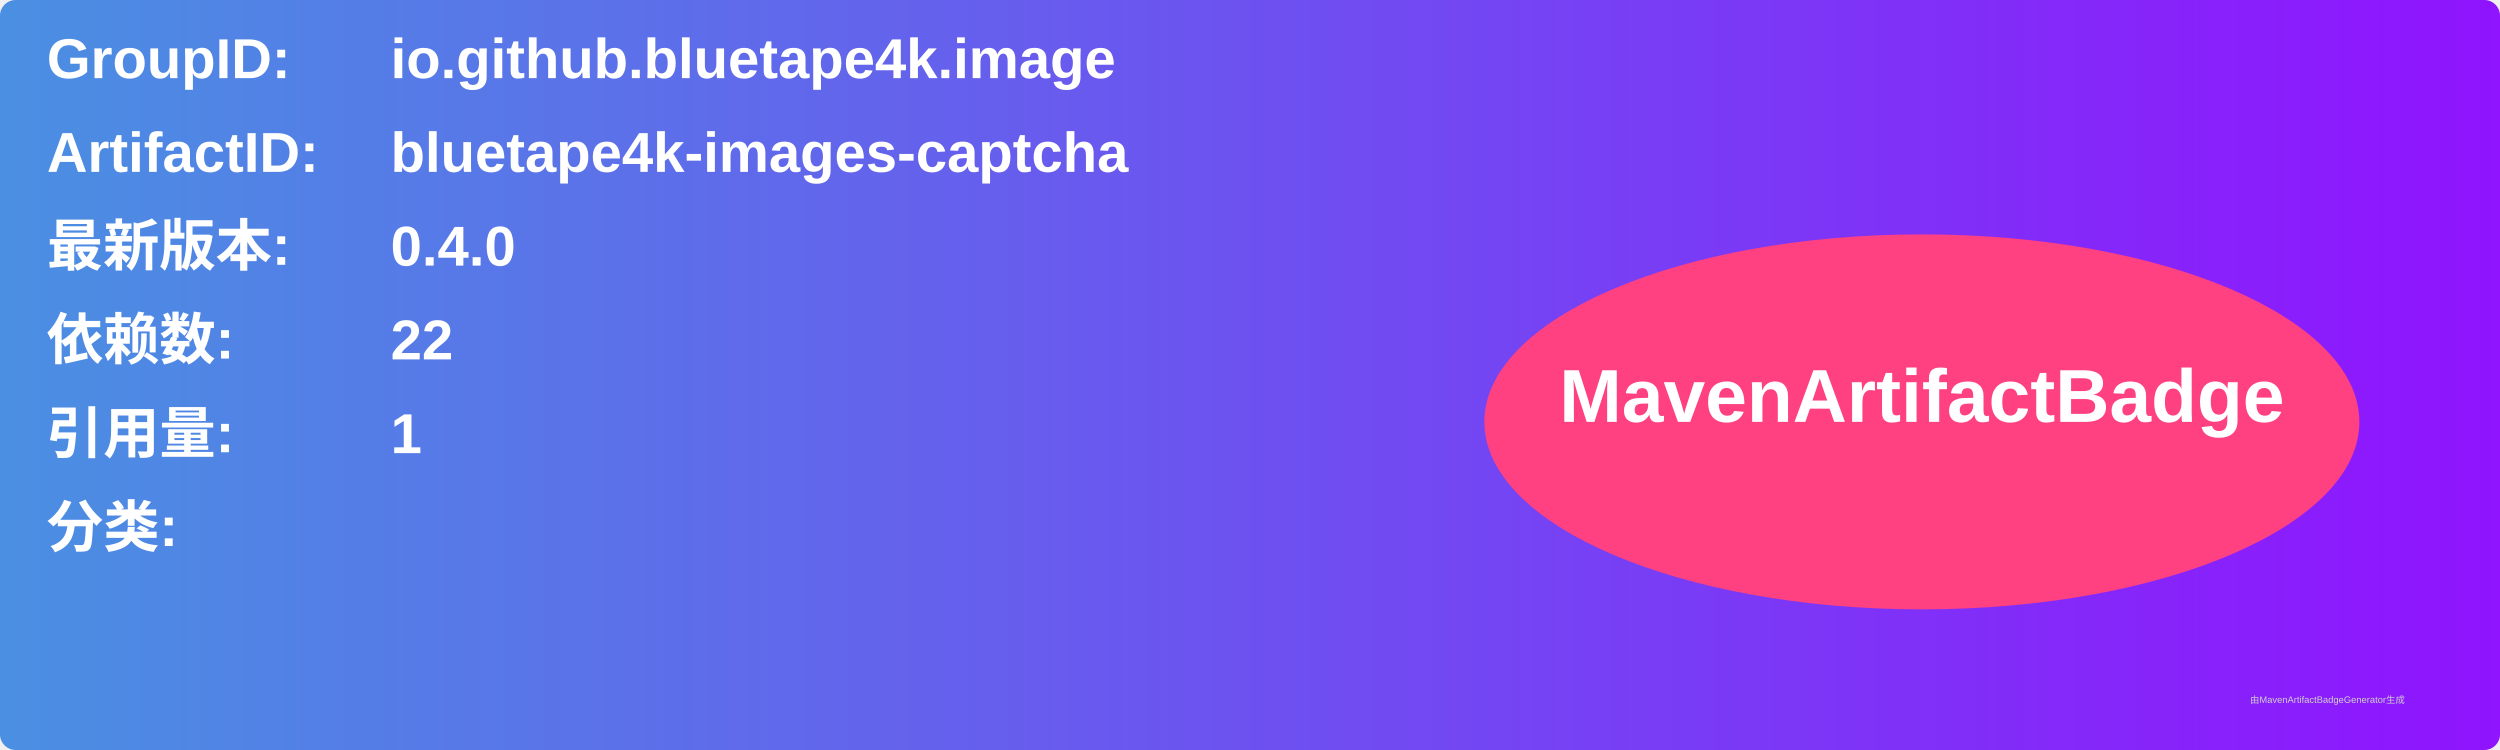
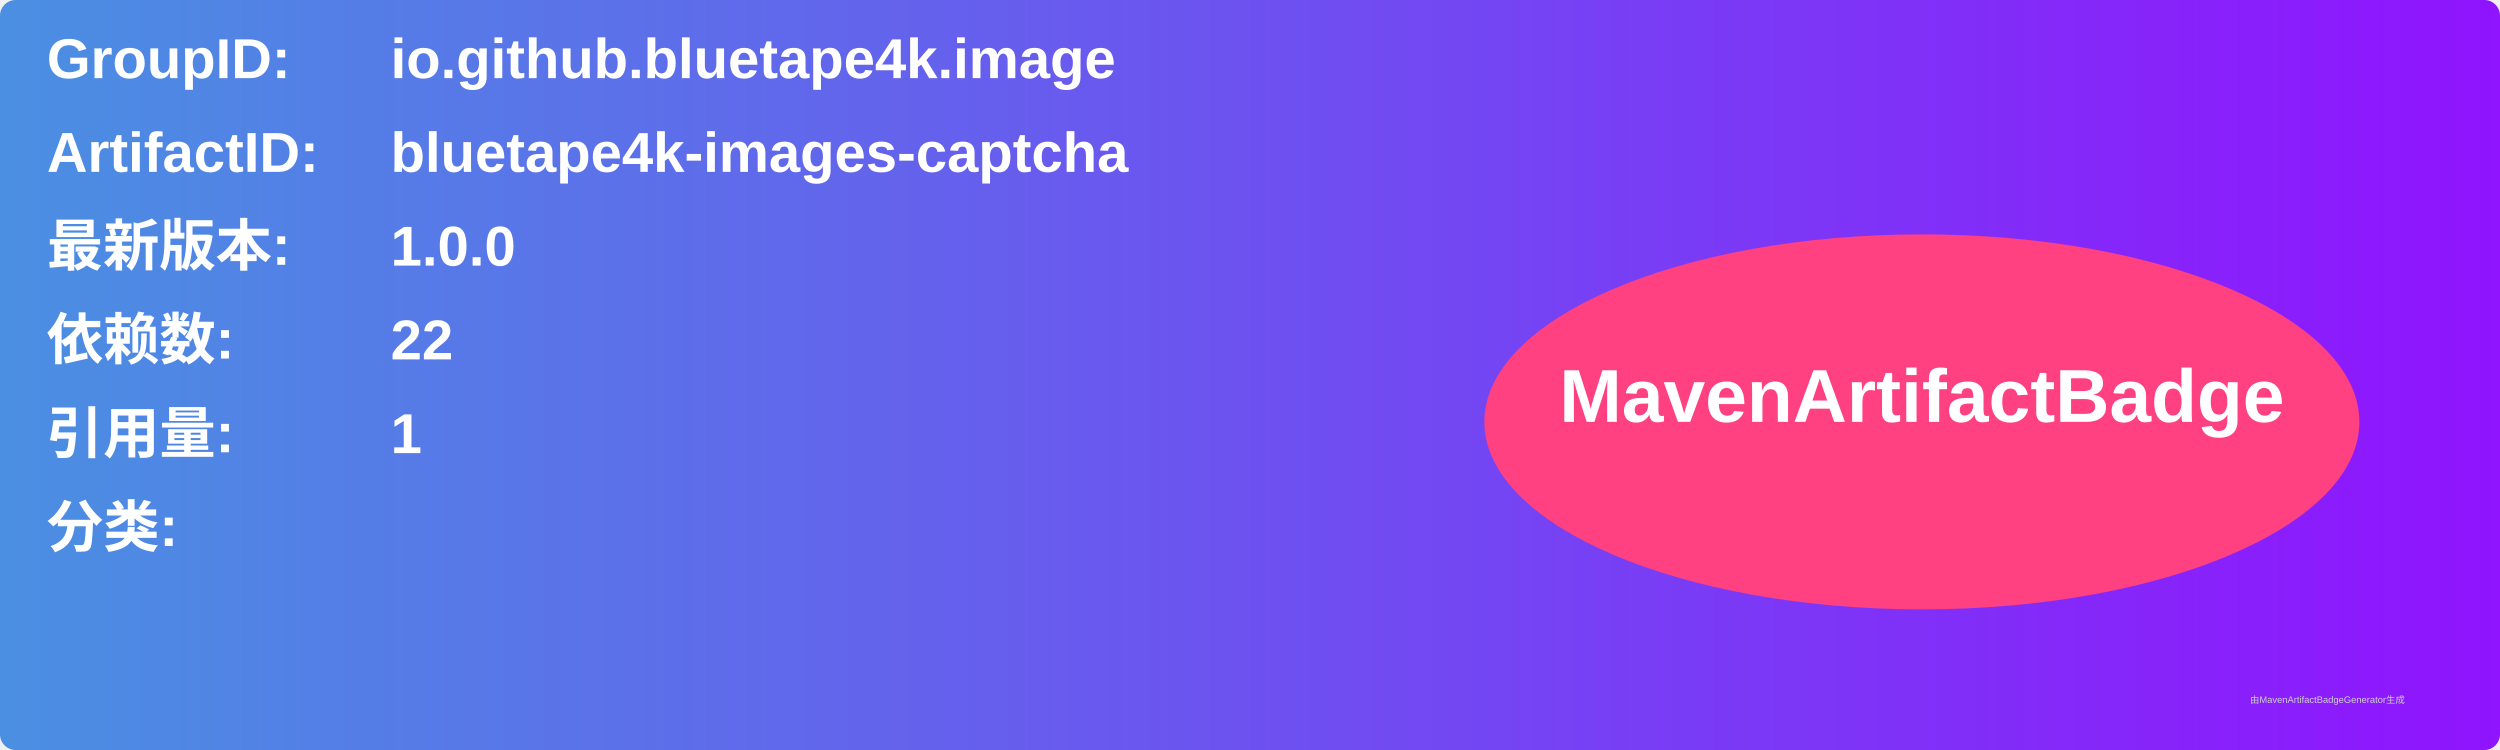
<svg xmlns="http://www.w3.org/2000/svg" width="800" height="240" viewBox="0 0 800 240">
  <linearGradient id="grad" x1="0%" y1="0%" x2="100%" y2="0%">
    <stop offset="0%" stop-color="#4a90e2" />
    <stop offset="100%" stop-color="#9013fe" />
  </linearGradient>
  <rect width="100%" height="100%" rx="5" ry="5" fill="url(#grad)" />
  <g transform="translate(15, 15)">
    <text x="0" y="10" font-family="Arial" font-size="18" fill="white" font-weight="bold" width="260">GroupID:</text>
    <text x="110" y="10" font-family="Arial" font-size="18" fill="white" font-weight="bold" width="460">io.github.bluetape4k.image</text>
    <text x="0" y="40" font-family="Arial" font-size="18" fill="white" font-weight="bold" width="260">ArtifactID:</text>
    <text x="110" y="40" font-family="Arial" font-size="18" fill="white" font-weight="bold" width="460">bluetape4k-images-captcha</text>
    <text x="0" y="70" font-family="Arial" font-size="18" fill="white" font-weight="bold">最新版本:</text>
    <text x="110" y="70" font-family="Arial" font-size="18" fill="white" font-weight="bold">
-       <tspan font-weight="bold">0.4.0</tspan>
+       <tspan font-weight="bold">1.0.0</tspan>
    </text>
    <text x="0" y="100" font-family="Arial" font-size="18" fill="white" font-weight="bold">依赖数: </text>
    <text x="110" y="100" font-family="Arial" font-size="18" fill="white">
      <tspan font-weight="bold">22</tspan>
    </text>
    <text x="0" y="130" font-family="Arial" font-size="18" fill="white" font-weight="bold">引用量: </text>
    <text x="110" y="130" font-family="Arial" font-size="18" fill="white">
      <tspan font-weight="bold">1</tspan>
    </text>
    <text x="0" y="160" font-family="Arial" font-size="18" fill="white" font-weight="bold">分类:</text>
    <text x="10" y="190" font-family="Arial" font-size="10" fill="white">
      <tspan font-weight="bold" />
    </text>
    <ellipse cx="600" cy="120" rx="140" ry="60" fill="#ff4081" />
    <text x="600" y="120" text-anchor="middle" font-family="Arial" font-size="24" fill="white" font-weight="bold">MavenArtifactBadge</text>
  </g>
  <text x="720" y="225" font-family="Arial" font-size="3" fill="#d0d0d0">由MavenArtifactBadgeGenerator生成</text>
</svg>
